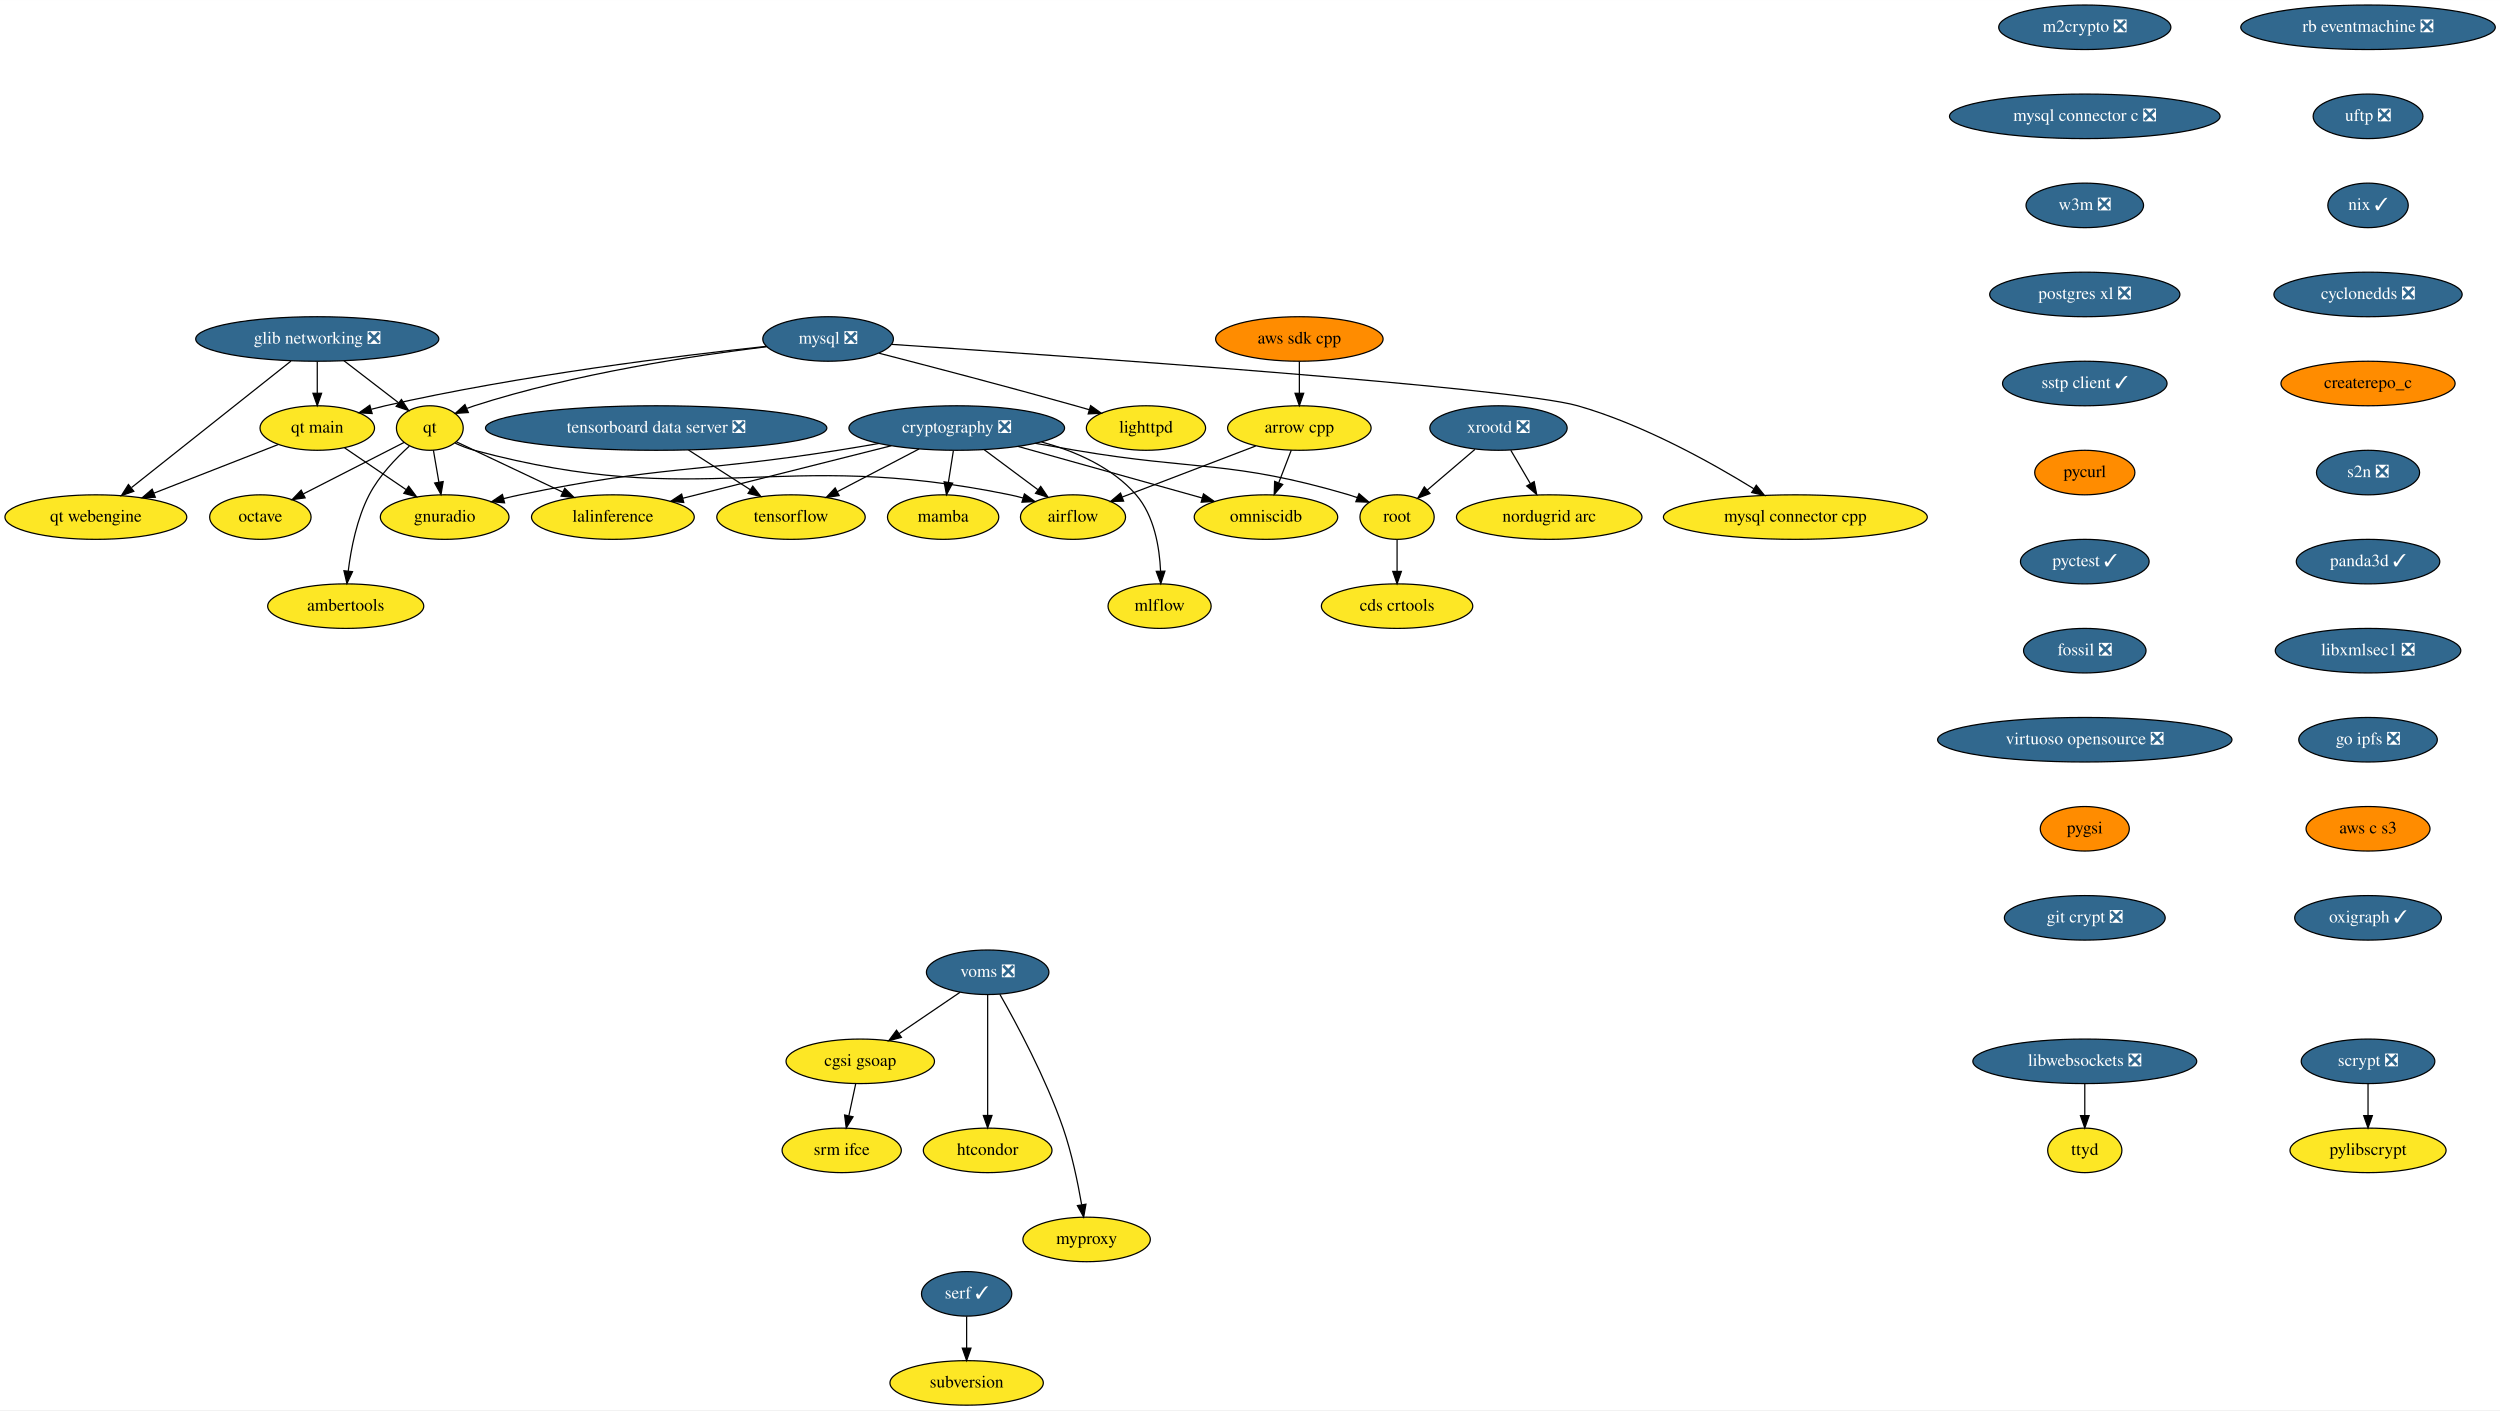
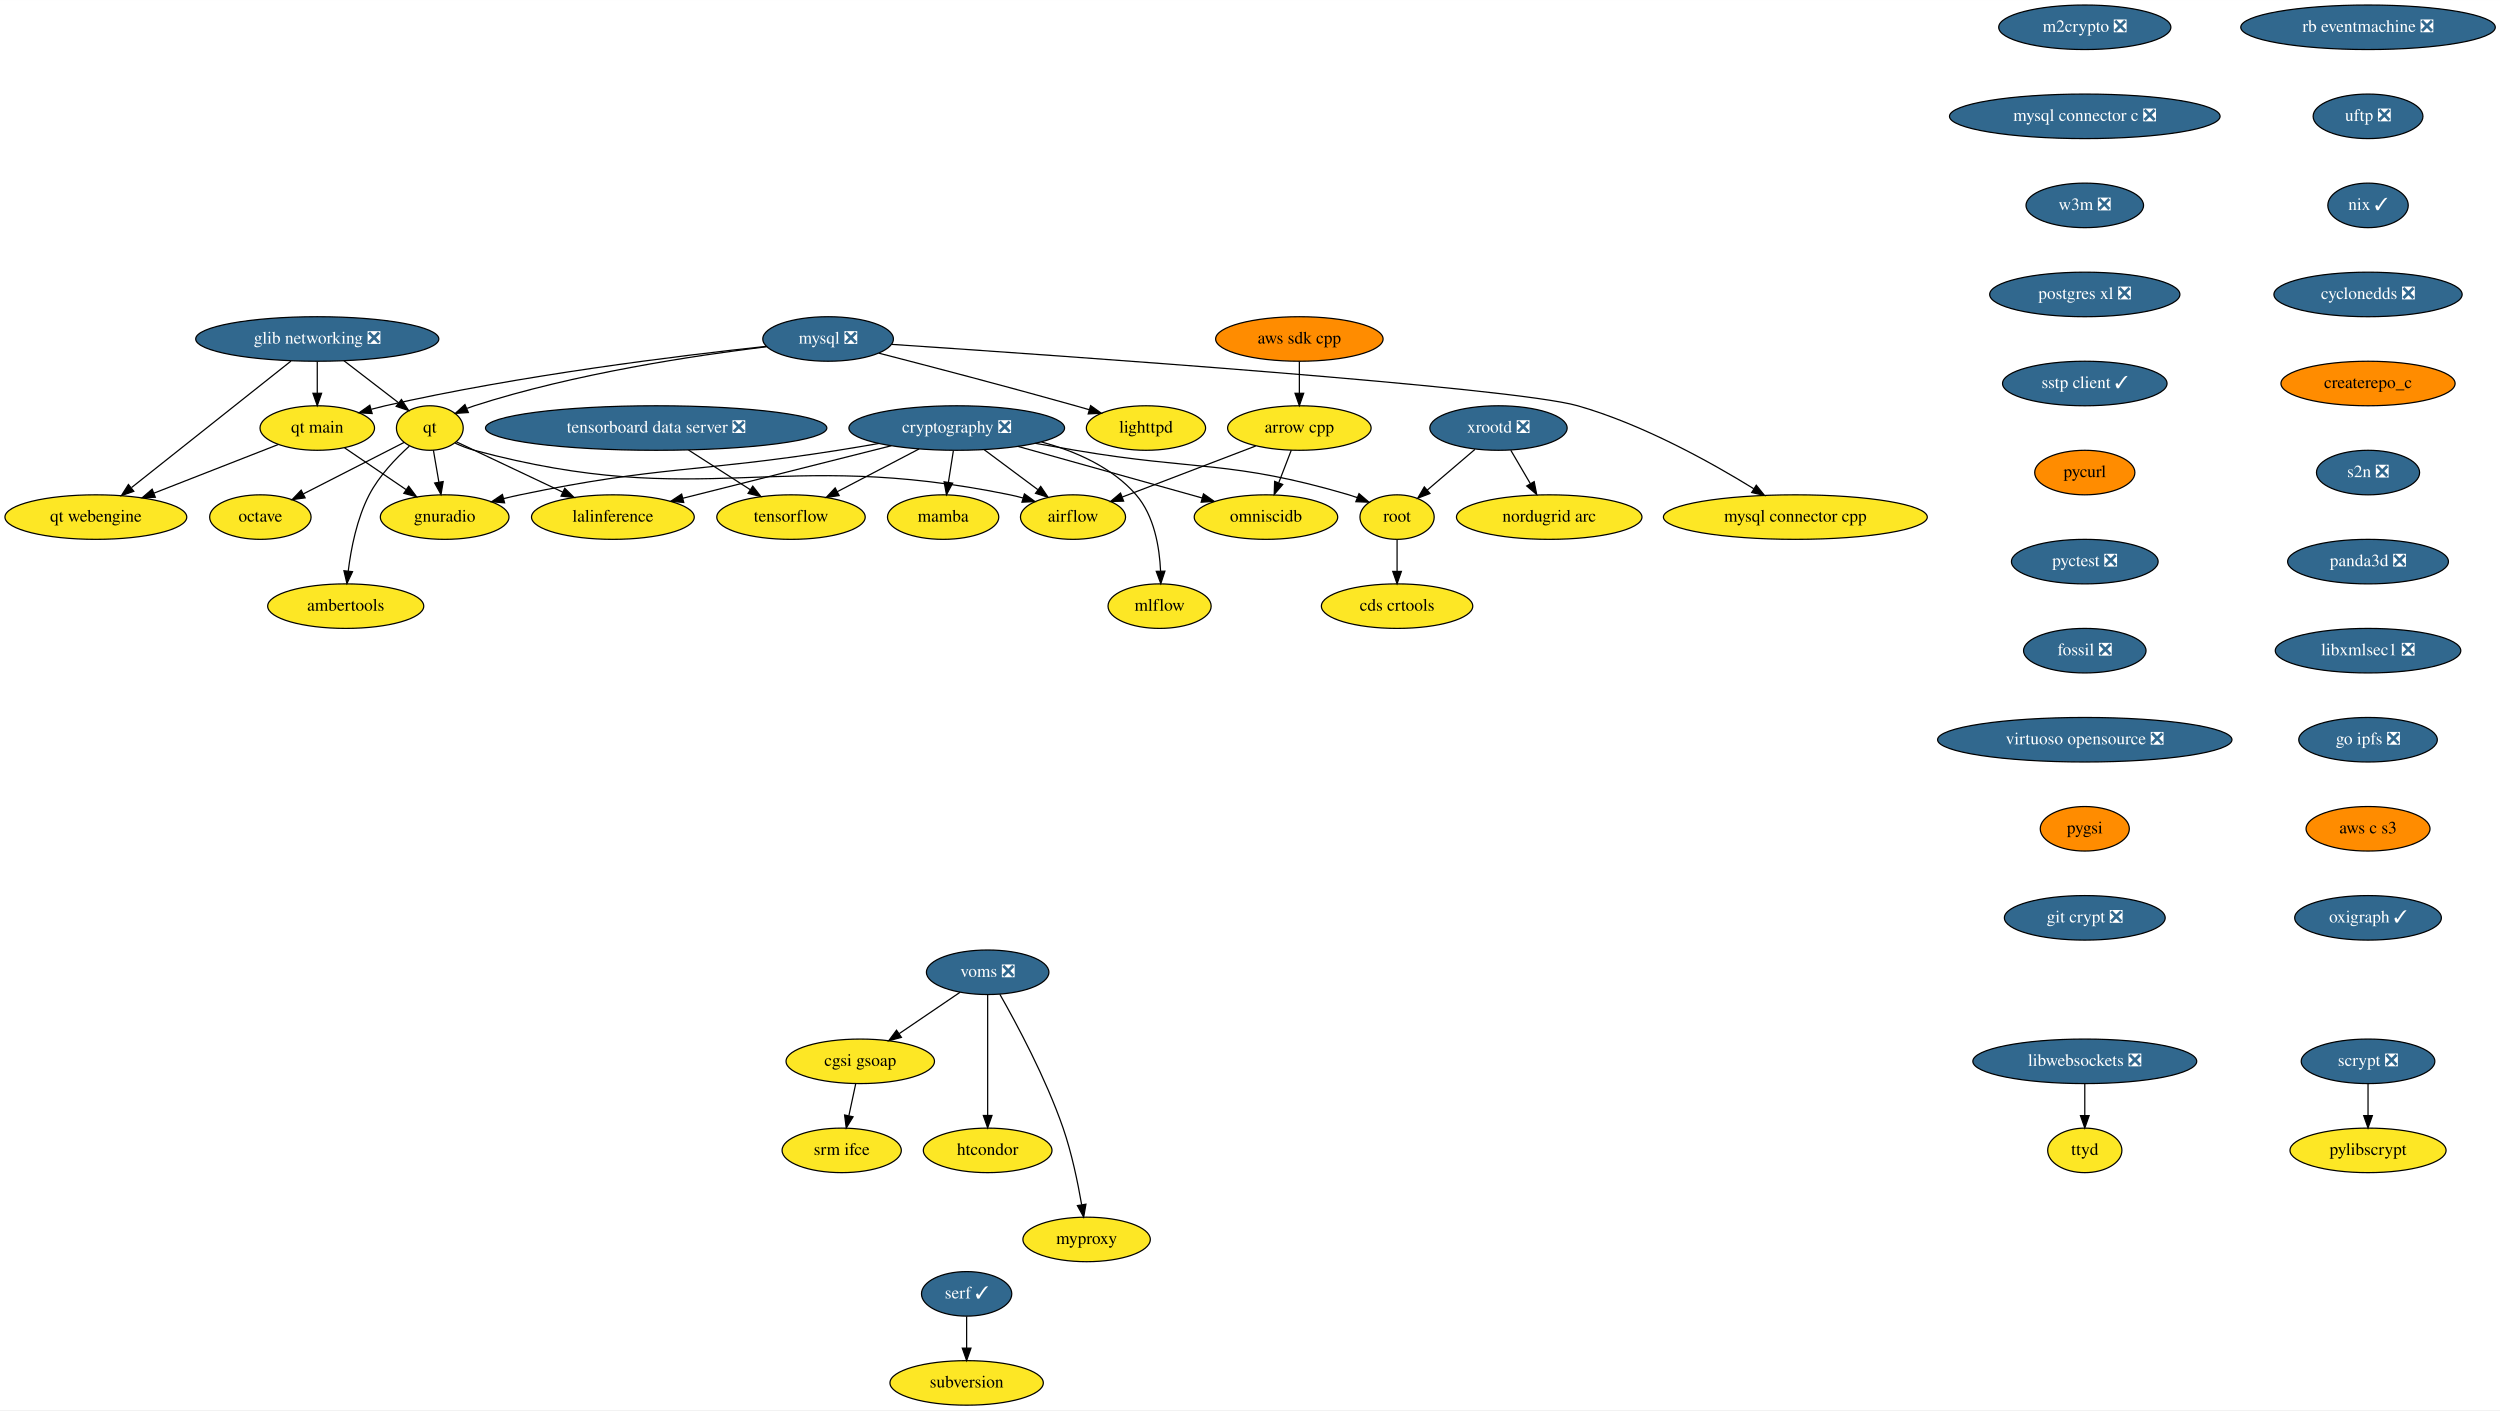
<svg xmlns="http://www.w3.org/2000/svg" xmlns:xlink="http://www.w3.org/1999/xlink" width="2021pt" height="1140pt" viewBox="0.00 0.00 2021.19 1140.00">
  <g id="graph0" class="graph" transform="scale(1 1) rotate(0) translate(4 1136)">
    <polygon fill="white" stroke="transparent" points="-4,4 -4,-1136 2017.19,-1136 2017.19,4 -4,4" />
    <g id="node1" class="node">
      <g id="a_node1">
        <a xlink:href="https://github.com/conda-forge/airflow-feedstock" xlink:title="airflow">
          <ellipse fill="#fde725" stroke="black" cx="863.5" cy="-718" rx="42.49" ry="18" />
          <text text-anchor="middle" x="863.5" y="-714.3" font-family="Times,serif" font-size="14.00">airflow</text>
        </a>
      </g>
    </g>
    <g id="node2" class="node">
      <g id="a_node2">
        <a xlink:href="https://github.com/conda-forge/arrow-cpp-feedstock" xlink:title="arrow cpp">
          <ellipse fill="#fde725" stroke="black" cx="1046.5" cy="-790" rx="58" ry="18" />
          <text text-anchor="middle" x="1046.5" y="-786.3" font-family="Times,serif" font-size="14.00">arrow cpp</text>
        </a>
      </g>
    </g>
    <g id="edge1" class="edge">
      <path fill="none" stroke="black" d="M1011.22,-775.5C980.34,-763.69 935.53,-746.55 903.37,-734.25" />
      <polygon fill="black" stroke="black" points="904.41,-730.9 893.82,-730.6 901.91,-737.44 904.41,-730.9" />
    </g>
    <g id="node3" class="node">
      <g id="a_node3">
        <a xlink:href="https://github.com/conda-forge/omniscidb-feedstock" xlink:title="omniscidb">
          <ellipse fill="#fde725" stroke="black" cx="1019.5" cy="-718" rx="58" ry="18" />
          <text text-anchor="middle" x="1019.5" y="-714.3" font-family="Times,serif" font-size="14.00">omniscidb</text>
        </a>
      </g>
    </g>
    <g id="edge2" class="edge">
      <path fill="none" stroke="black" d="M1039.96,-772.05C1036.93,-764.18 1033.24,-754.62 1029.83,-745.79" />
      <polygon fill="black" stroke="black" points="1033.03,-744.35 1026.16,-736.28 1026.5,-746.86 1033.03,-744.35" />
    </g>
    <g id="node4" class="node">
      <g id="a_node4">
        <a xlink:href="https://github.com/conda-forge/lighttpd-feedstock" xlink:title="lighttpd">
          <ellipse fill="#fde725" stroke="black" cx="922.5" cy="-790" rx="48.19" ry="18" />
          <text text-anchor="middle" x="922.5" y="-786.3" font-family="Times,serif" font-size="14.00">lighttpd</text>
        </a>
      </g>
    </g>
    <g id="node5" class="node">
      <g id="a_node5">
        <a xlink:href="https://github.com/conda-forge/m2crypto-feedstock/pull/70" xlink:title="m2crypto ❎">
          <ellipse fill="#31688e" stroke="black" cx="1681.5" cy="-1114" rx="69.59" ry="18" />
          <text text-anchor="middle" x="1681.5" y="-1110.3" font-family="Times,serif" font-size="14.00" fill="white">m2crypto ❎</text>
        </a>
      </g>
    </g>
    <g id="node6" class="node">
      <g id="a_node6">
        <a xlink:href="https://github.com/conda-forge/mysql-connector-c-feedstock/pull/21" xlink:title="mysql connector c ❎">
          <ellipse fill="#31688e" stroke="black" cx="1681.5" cy="-1042" rx="109.38" ry="18" />
          <text text-anchor="middle" x="1681.5" y="-1038.3" font-family="Times,serif" font-size="14.00" fill="white">mysql connector c ❎</text>
        </a>
      </g>
    </g>
    <g id="node16" class="node">
      <g id="a_node16">
        <a xlink:href="https://github.com/conda-forge/w3m-feedstock/pull/11" xlink:title="w3m ❎">
          <ellipse fill="#31688e" stroke="black" cx="1681.5" cy="-970" rx="47.5" ry="18" />
          <text text-anchor="middle" x="1681.5" y="-966.3" font-family="Times,serif" font-size="14.00" fill="white">w3m ❎</text>
        </a>
      </g>
    </g>
    <g id="node7" class="node">
      <g id="a_node7">
        <a xlink:href="https://github.com/conda-forge/mysql-feedstock/pull/64" xlink:title="mysql ❎">
          <ellipse fill="#31688e" stroke="black" cx="665.5" cy="-862" rx="52.79" ry="18" />
          <text text-anchor="middle" x="665.5" y="-858.3" font-family="Times,serif" font-size="14.00" fill="white">mysql ❎</text>
        </a>
      </g>
    </g>
    <g id="edge4" class="edge">
      <path fill="none" stroke="black" d="M706.59,-850.51C747.09,-840.07 810.7,-823.43 865.5,-808 869.09,-806.99 872.8,-805.92 876.53,-804.84" />
      <polygon fill="black" stroke="black" points="877.75,-808.13 886.36,-801.96 875.78,-801.41 877.75,-808.13" />
    </g>
    <g id="node8" class="node">
      <g id="a_node8">
        <a xlink:href="https://github.com/conda-forge/qt-feedstock" xlink:title="qt">
          <ellipse fill="#fde725" stroke="black" cx="343.5" cy="-790" rx="27" ry="18" />
          <text text-anchor="middle" x="343.5" y="-786.3" font-family="Times,serif" font-size="14.00">qt</text>
        </a>
      </g>
    </g>
    <g id="edge5" class="edge">
      <path fill="none" stroke="black" d="M615.97,-855.76C558.18,-848.74 460.24,-834.06 379.5,-808 377.58,-807.38 375.62,-806.68 373.67,-805.92" />
      <polygon fill="black" stroke="black" points="374.64,-802.53 364.07,-801.83 371.89,-808.97 374.64,-802.53" />
    </g>
    <g id="node9" class="node">
      <g id="a_node9">
        <a xlink:href="https://github.com/conda-forge/mysql-connector-cpp-feedstock" xlink:title="mysql connector cpp">
          <ellipse fill="#fde725" stroke="black" cx="1447.5" cy="-718" rx="106.68" ry="18" />
          <text text-anchor="middle" x="1447.5" y="-714.3" font-family="Times,serif" font-size="14.00">mysql connector cpp</text>
        </a>
      </g>
    </g>
    <g id="edge6" class="edge">
      <path fill="none" stroke="black" d="M716.84,-857.63C853.4,-848.51 1218.81,-823.02 1271.5,-808 1324.1,-793.01 1379.57,-762.08 1413.86,-740.93" />
      <polygon fill="black" stroke="black" points="1415.9,-743.78 1422.53,-735.52 1412.2,-737.85 1415.9,-743.78" />
    </g>
    <g id="node10" class="node">
      <g id="a_node10">
        <a xlink:href="https://github.com/conda-forge/qt-main-feedstock" xlink:title="qt main">
          <ellipse fill="#fde725" stroke="black" cx="252.5" cy="-790" rx="46.29" ry="18" />
          <text text-anchor="middle" x="252.5" y="-786.3" font-family="Times,serif" font-size="14.00">qt main</text>
        </a>
      </g>
    </g>
    <g id="edge7" class="edge">
      <path fill="none" stroke="black" d="M615.54,-856.04C545.94,-848.59 416.1,-832.67 307.5,-808 303.82,-807.16 300.04,-806.21 296.25,-805.18" />
      <polygon fill="black" stroke="black" points="296.89,-801.72 286.31,-802.34 294.97,-808.45 296.89,-801.72" />
    </g>
    <g id="edge8" class="edge">
      <path fill="none" stroke="black" d="M363.96,-777.8C368.92,-775.52 374.29,-773.4 379.5,-772 566.02,-721.97 623.33,-774.81 812.5,-736 815.94,-735.29 819.47,-734.43 822.99,-733.46" />
      <polygon fill="black" stroke="black" points="824.22,-736.75 832.81,-730.54 822.22,-730.04 824.22,-736.75" />
    </g>
    <g id="node11" class="node">
      <g id="a_node11">
        <a xlink:href="https://github.com/conda-forge/octave-feedstock" xlink:title="octave">
          <ellipse fill="#fde725" stroke="black" cx="206.5" cy="-718" rx="41" ry="18" />
          <text text-anchor="middle" x="206.5" y="-714.3" font-family="Times,serif" font-size="14.00">octave</text>
        </a>
      </g>
    </g>
    <g id="edge9" class="edge">
      <path fill="none" stroke="black" d="M322.69,-778.37C301.09,-767.33 266.93,-749.88 241.23,-736.75" />
      <polygon fill="black" stroke="black" points="242.68,-733.56 232.18,-732.12 239.5,-739.79 242.68,-733.56" />
    </g>
    <g id="node12" class="node">
      <g id="a_node12">
        <a xlink:href="https://github.com/conda-forge/lalinference-feedstock" xlink:title="lalinference">
          <ellipse fill="#fde725" stroke="black" cx="491.5" cy="-718" rx="65.79" ry="18" />
          <text text-anchor="middle" x="491.5" y="-714.3" font-family="Times,serif" font-size="14.00">lalinference</text>
        </a>
      </g>
    </g>
    <g id="edge10" class="edge">
      <path fill="none" stroke="black" d="M365.02,-778.82C387.49,-768.19 423.27,-751.27 451.05,-738.13" />
      <polygon fill="black" stroke="black" points="452.59,-741.28 460.13,-733.84 449.59,-734.95 452.59,-741.28" />
    </g>
    <g id="node13" class="node">
      <g id="a_node13">
        <a xlink:href="https://github.com/conda-forge/ambertools-feedstock" xlink:title="ambertools">
          <ellipse fill="#fde725" stroke="black" cx="275.5" cy="-646" rx="63.09" ry="18" />
          <text text-anchor="middle" x="275.5" y="-642.3" font-family="Times,serif" font-size="14.00">ambertools</text>
        </a>
      </g>
    </g>
    <g id="edge11" class="edge">
      <path fill="none" stroke="black" d="M326.94,-775.38C316.08,-765.55 302.46,-751.35 294.5,-736 284.53,-716.77 279.79,-692.61 277.54,-674.32" />
      <polygon fill="black" stroke="black" points="281.01,-673.88 276.48,-664.31 274.05,-674.62 281.01,-673.88" />
    </g>
    <g id="node14" class="node">
      <g id="a_node14">
        <a xlink:href="https://github.com/conda-forge/gnuradio-feedstock" xlink:title="gnuradio">
          <ellipse fill="#fde725" stroke="black" cx="355.5" cy="-718" rx="52" ry="18" />
          <text text-anchor="middle" x="355.5" y="-714.3" font-family="Times,serif" font-size="14.00">gnuradio</text>
        </a>
      </g>
    </g>
    <g id="edge12" class="edge">
      <path fill="none" stroke="black" d="M346.4,-772.05C347.73,-764.35 349.32,-755.03 350.81,-746.36" />
      <polygon fill="black" stroke="black" points="354.3,-746.72 352.54,-736.28 347.4,-745.54 354.3,-746.72" />
    </g>
    <g id="edge13" class="edge">
      <path fill="none" stroke="black" d="M274.6,-773.98C289.06,-764.15 308.18,-751.16 324.2,-740.27" />
      <polygon fill="black" stroke="black" points="326.42,-742.99 332.73,-734.48 322.49,-737.2 326.42,-742.99" />
    </g>
    <g id="node15" class="node">
      <g id="a_node15">
        <a xlink:href="https://github.com/conda-forge/qt-webengine-feedstock" xlink:title="qt webengine">
          <ellipse fill="#fde725" stroke="black" cx="73.5" cy="-718" rx="73.5" ry="18" />
          <text text-anchor="middle" x="73.5" y="-714.3" font-family="Times,serif" font-size="14.00">qt webengine</text>
        </a>
      </g>
    </g>
    <g id="edge14" class="edge">
      <path fill="none" stroke="black" d="M220.91,-776.65C193.08,-765.76 152.15,-749.76 120.48,-737.37" />
      <polygon fill="black" stroke="black" points="121.56,-734.04 110.97,-733.65 119.01,-740.56 121.56,-734.04" />
    </g>
    <g id="node19" class="node">
      <g id="a_node19">
        <a xlink:href="https://github.com/conda-forge/postgres-xl-feedstock/pull/8" xlink:title="postgres xl ❎">
          <ellipse fill="#31688e" stroke="black" cx="1681.5" cy="-898" rx="76.89" ry="18" />
          <text text-anchor="middle" x="1681.5" y="-894.3" font-family="Times,serif" font-size="14.00" fill="white">postgres xl ❎</text>
        </a>
      </g>
    </g>
    <g id="node17" class="node">
      <g id="a_node17">
        <a xlink:href="https://github.com/conda-forge/pylibscrypt-feedstock" xlink:title="pylibscrypt">
          <ellipse fill="#fde725" stroke="black" cx="1910.5" cy="-206" rx="63.09" ry="18" />
          <text text-anchor="middle" x="1910.5" y="-202.3" font-family="Times,serif" font-size="14.00">pylibscrypt</text>
        </a>
      </g>
    </g>
    <g id="node18" class="node">
      <g id="a_node18">
        <a xlink:href="https://github.com/conda-forge/scrypt-feedstock/pull/37" xlink:title="scrypt ❎">
          <ellipse fill="#31688e" stroke="black" cx="1910.5" cy="-278" rx="54" ry="18" />
          <text text-anchor="middle" x="1910.5" y="-274.3" font-family="Times,serif" font-size="14.00" fill="white">scrypt ❎</text>
        </a>
      </g>
    </g>
    <g id="edge16" class="edge">
      <path fill="none" stroke="black" d="M1910.5,-259.7C1910.5,-251.98 1910.5,-242.71 1910.5,-234.11" />
      <polygon fill="black" stroke="black" points="1914,-234.1 1910.5,-224.1 1907,-234.1 1914,-234.1" />
    </g>
    <g id="node20" class="node">
      <g id="a_node20">
        <a xlink:href="https://github.com/conda-forge/sstp-client-feedstock/pull/7" xlink:title="sstp client ✓">
          <ellipse fill="#31688e" stroke="black" cx="1681.5" cy="-826" rx="66.5" ry="18" />
          <text text-anchor="middle" x="1681.5" y="-822.3" font-family="Times,serif" font-size="14.00" fill="white">sstp client ✓</text>
        </a>
      </g>
    </g>
    <g id="node28" class="node">
      <g id="a_node28">
        <a xlink:href="https://github.com/conda-forge/pycurl-feedstock" xlink:title="pycurl">
          <ellipse fill="#ff8c00" stroke="black" cx="1681.5" cy="-754" rx="40.5" ry="18" />
          <text text-anchor="middle" x="1681.5" y="-750.3" font-family="Times,serif" font-size="14.00">pycurl</text>
        </a>
      </g>
    </g>
    <g id="node21" class="node">
      <g id="a_node21">
        <a xlink:href="https://github.com/conda-forge/cryptography-feedstock/pull/80" xlink:title="cryptography ❎">
          <ellipse fill="#31688e" stroke="black" cx="769.5" cy="-790" rx="87.18" ry="18" />
          <text text-anchor="middle" x="769.5" y="-786.3" font-family="Times,serif" font-size="14.00" fill="white">cryptography ❎</text>
        </a>
      </g>
    </g>
    <g id="edge19" class="edge">
      <path fill="none" stroke="black" d="M791.78,-772.41C804.73,-762.77 821.17,-750.52 835.05,-740.19" />
      <polygon fill="black" stroke="black" points="837.38,-742.82 843.31,-734.04 833.19,-737.2 837.38,-742.82" />
    </g>
    <g id="edge20" class="edge">
      <path fill="none" stroke="black" d="M818.89,-775.17C861.93,-763.12 924.12,-745.71 967.82,-733.47" />
      <polygon fill="black" stroke="black" points="968.99,-736.78 977.68,-730.71 967.1,-730.04 968.99,-736.78" />
    </g>
    <g id="edge21" class="edge">
      <path fill="none" stroke="black" d="M716.56,-775.67C668.36,-763.53 597.41,-745.67 548.11,-733.25" />
      <polygon fill="black" stroke="black" points="548.79,-729.82 538.24,-730.77 547.08,-736.6 548.79,-729.82" />
    </g>
    <g id="edge22" class="edge">
      <path fill="none" stroke="black" d="M706.55,-777.52C695.55,-775.61 684.2,-773.7 673.5,-772 559.59,-753.94 529.41,-759.53 416.5,-736 412.14,-735.09 407.64,-734.05 403.15,-732.93" />
      <polygon fill="black" stroke="black" points="403.94,-729.52 393.38,-730.4 402.18,-736.29 403.94,-729.52" />
    </g>
    <g id="node22" class="node">
      <g id="a_node22">
        <a xlink:href="https://github.com/conda-forge/tensorflow-feedstock" xlink:title="tensorflow">
          <ellipse fill="#fde725" stroke="black" cx="635.5" cy="-718" rx="60" ry="18" />
          <text text-anchor="middle" x="635.5" y="-714.3" font-family="Times,serif" font-size="14.00">tensorflow</text>
        </a>
      </g>
    </g>
    <g id="edge23" class="edge">
      <path fill="none" stroke="black" d="M739.09,-773.12C719.45,-762.86 693.76,-749.43 672.87,-738.52" />
      <polygon fill="black" stroke="black" points="674.44,-735.39 663.95,-733.86 671.2,-741.6 674.44,-735.39" />
    </g>
    <g id="node23" class="node">
      <g id="a_node23">
        <a xlink:href="https://github.com/conda-forge/root-feedstock" xlink:title="root">
          <ellipse fill="#fde725" stroke="black" cx="1125.5" cy="-718" rx="30" ry="18" />
          <text text-anchor="middle" x="1125.5" y="-714.3" font-family="Times,serif" font-size="14.00">root</text>
        </a>
      </g>
    </g>
    <g id="edge24" class="edge">
      <path fill="none" stroke="black" d="M832.99,-777.63C843.84,-775.72 854.99,-773.79 865.5,-772 963.61,-755.32 991.03,-764.1 1086.5,-736 1088.77,-735.33 1091.09,-734.56 1093.4,-733.73" />
      <polygon fill="black" stroke="black" points="1094.74,-736.97 1102.76,-730.04 1092.17,-730.45 1094.74,-736.97" />
    </g>
    <g id="node24" class="node">
      <g id="a_node24">
        <a xlink:href="https://github.com/conda-forge/mamba-feedstock" xlink:title="mamba">
          <ellipse fill="#fde725" stroke="black" cx="758.5" cy="-718" rx="45" ry="18" />
          <text text-anchor="middle" x="758.5" y="-714.3" font-family="Times,serif" font-size="14.00">mamba</text>
        </a>
      </g>
    </g>
    <g id="edge25" class="edge">
      <path fill="none" stroke="black" d="M766.78,-771.7C765.57,-763.98 764.11,-754.71 762.76,-746.11" />
      <polygon fill="black" stroke="black" points="766.2,-745.44 761.19,-736.1 759.28,-746.53 766.2,-745.44" />
    </g>
    <g id="node25" class="node">
      <g id="a_node25">
        <a xlink:href="https://github.com/conda-forge/mlflow-feedstock" xlink:title="mlflow">
          <ellipse fill="#fde725" stroke="black" cx="933.5" cy="-646" rx="41.69" ry="18" />
          <text text-anchor="middle" x="933.5" y="-642.3" font-family="Times,serif" font-size="14.00">mlflow</text>
        </a>
      </g>
    </g>
    <g id="edge26" class="edge">
      <path fill="none" stroke="black" d="M837.95,-778.77C865.4,-771.29 895.07,-758.36 914.5,-736 929.19,-719.09 933.44,-693.62 934.3,-674.26" />
      <polygon fill="black" stroke="black" points="937.8,-674.28 934.48,-664.22 930.8,-674.15 937.8,-674.28" />
    </g>
    <g id="node26" class="node">
      <g id="a_node26">
        <a xlink:href="https://github.com/conda-forge/cds-crtools-feedstock" xlink:title="cds crtools">
          <ellipse fill="#fde725" stroke="black" cx="1125.5" cy="-646" rx="61.19" ry="18" />
          <text text-anchor="middle" x="1125.5" y="-642.3" font-family="Times,serif" font-size="14.00">cds crtools</text>
        </a>
      </g>
    </g>
    <g id="edge27" class="edge">
      <path fill="none" stroke="black" d="M1125.5,-699.7C1125.5,-691.98 1125.5,-682.71 1125.5,-674.11" />
      <polygon fill="black" stroke="black" points="1129,-674.1 1125.5,-664.1 1122,-674.1 1129,-674.1" />
    </g>
    <g id="node27" class="node">
      <g id="a_node27">
        <a xlink:href="https://github.com/conda-forge/aws-sdk-cpp-feedstock" xlink:title="aws sdk cpp">
          <ellipse fill="#ff8c00" stroke="black" cx="1046.5" cy="-862" rx="67.69" ry="18" />
          <text text-anchor="middle" x="1046.5" y="-858.3" font-family="Times,serif" font-size="14.00">aws sdk cpp</text>
        </a>
      </g>
    </g>
    <g id="edge28" class="edge">
      <path fill="none" stroke="black" d="M1046.5,-843.7C1046.5,-835.98 1046.5,-826.71 1046.5,-818.11" />
      <polygon fill="black" stroke="black" points="1050,-818.1 1046.5,-808.1 1043,-818.1 1050,-818.1" />
    </g>
    <g id="node29" class="node">
      <g id="a_node29">
-         <a xlink:href="https://github.com/conda-forge/pyctest-feedstock/pull/18" xlink:title="pyctest ✓">
-           <ellipse fill="#31688e" stroke="black" cx="1681.5" cy="-682" rx="52" ry="18" />
-           <text text-anchor="middle" x="1681.5" y="-678.3" font-family="Times,serif" font-size="14.00" fill="white">pyctest ✓</text>
+         <a xlink:href="https://github.com/conda-forge/pyctest-feedstock/pull/18" xlink:title="pyctest ❎">
+           <ellipse fill="#31688e" stroke="black" cx="1681.5" cy="-682" rx="59.29" ry="18" />
+           <text text-anchor="middle" x="1681.5" y="-678.3" font-family="Times,serif" font-size="14.00" fill="white">pyctest ❎</text>
        </a>
      </g>
    </g>
    <g id="node30" class="node">
      <g id="a_node30">
        <a xlink:href="https://github.com/conda-forge/fossil-feedstock/pull/15" xlink:title="fossil ❎">
          <ellipse fill="#31688e" stroke="black" cx="1681.5" cy="-610" rx="49.5" ry="18" />
          <text text-anchor="middle" x="1681.5" y="-606.3" font-family="Times,serif" font-size="14.00" fill="white">fossil ❎</text>
        </a>
      </g>
    </g>
    <g id="node33" class="node">
      <g id="a_node33">
        <a xlink:href="https://github.com/conda-forge/virtuoso-opensource-feedstock/pull/5" xlink:title="virtuoso opensource ❎">
          <ellipse fill="#31688e" stroke="black" cx="1681.5" cy="-538" rx="119" ry="18" />
          <text text-anchor="middle" x="1681.5" y="-534.3" font-family="Times,serif" font-size="14.00" fill="white">virtuoso opensource ❎</text>
        </a>
      </g>
    </g>
    <g id="node31" class="node">
      <g id="a_node31">
        <a xlink:href="https://github.com/conda-forge/xrootd-feedstock/pull/55" xlink:title="xrootd ❎">
          <ellipse fill="#31688e" stroke="black" cx="1207.5" cy="-790" rx="55.49" ry="18" />
          <text text-anchor="middle" x="1207.5" y="-786.3" font-family="Times,serif" font-size="14.00" fill="white">xrootd ❎</text>
        </a>
      </g>
    </g>
    <g id="edge32" class="edge">
      <path fill="none" stroke="black" d="M1188.48,-772.76C1176.99,-762.96 1162.24,-750.36 1149.9,-739.83" />
      <polygon fill="black" stroke="black" points="1152.07,-737.08 1142.19,-733.25 1147.53,-742.4 1152.07,-737.08" />
    </g>
    <g id="node32" class="node">
      <g id="a_node32">
        <a xlink:href="https://github.com/conda-forge/nordugrid-arc-feedstock" xlink:title="nordugrid arc">
          <ellipse fill="#fde725" stroke="black" cx="1248.5" cy="-718" rx="74.99" ry="18" />
          <text text-anchor="middle" x="1248.5" y="-714.3" font-family="Times,serif" font-size="14.00">nordugrid arc</text>
        </a>
      </g>
    </g>
    <g id="edge33" class="edge">
      <path fill="none" stroke="black" d="M1217.42,-772.05C1222.19,-763.92 1228,-754 1233.31,-744.94" />
      <polygon fill="black" stroke="black" points="1236.35,-746.67 1238.38,-736.28 1230.31,-743.14 1236.35,-746.67" />
    </g>
    <g id="node34" class="node">
      <g id="a_node34">
        <a xlink:href="https://github.com/conda-forge/pygsi-feedstock" xlink:title="pygsi">
          <ellipse fill="#ff8c00" stroke="black" cx="1681.5" cy="-466" rx="36" ry="18" />
          <text text-anchor="middle" x="1681.5" y="-462.3" font-family="Times,serif" font-size="14.00">pygsi</text>
        </a>
      </g>
    </g>
    <g id="node40" class="node">
      <g id="a_node40">
        <a xlink:href="https://github.com/conda-forge/git-crypt-feedstock/pull/2" xlink:title="git crypt ❎">
          <ellipse fill="#31688e" stroke="black" cx="1681.5" cy="-394" rx="65" ry="18" />
          <text text-anchor="middle" x="1681.5" y="-390.3" font-family="Times,serif" font-size="14.00" fill="white">git crypt ❎</text>
        </a>
      </g>
    </g>
    <g id="node35" class="node">
      <g id="a_node35">
        <a xlink:href="https://github.com/conda-forge/voms-feedstock/pull/13" xlink:title="voms ❎">
          <ellipse fill="#31688e" stroke="black" cx="794.5" cy="-350" rx="49.5" ry="18" />
          <text text-anchor="middle" x="794.5" y="-346.3" font-family="Times,serif" font-size="14.00" fill="white">voms ❎</text>
        </a>
      </g>
    </g>
    <g id="node36" class="node">
      <g id="a_node36">
        <a xlink:href="https://github.com/conda-forge/cgsi-gsoap-feedstock" xlink:title="cgsi gsoap">
          <ellipse fill="#fde725" stroke="black" cx="691.5" cy="-278" rx="60" ry="18" />
          <text text-anchor="middle" x="691.5" y="-274.3" font-family="Times,serif" font-size="14.00">cgsi gsoap</text>
        </a>
      </g>
    </g>
    <g id="edge36" class="edge">
      <path fill="none" stroke="black" d="M772.15,-333.81C757.77,-324.04 738.88,-311.2 722.99,-300.4" />
      <polygon fill="black" stroke="black" points="724.76,-297.37 714.52,-294.64 720.82,-303.16 724.76,-297.37" />
    </g>
    <g id="node37" class="node">
      <g id="a_node37">
        <a xlink:href="https://github.com/conda-forge/htcondor-feedstock" xlink:title="htcondor">
          <ellipse fill="#fde725" stroke="black" cx="794.5" cy="-206" rx="52" ry="18" />
          <text text-anchor="middle" x="794.5" y="-202.3" font-family="Times,serif" font-size="14.00">htcondor</text>
        </a>
      </g>
    </g>
    <g id="edge37" class="edge">
      <path fill="none" stroke="black" d="M794.5,-331.87C794.5,-307.67 794.5,-263.21 794.5,-234.39" />
      <polygon fill="black" stroke="black" points="798,-234.19 794.5,-224.19 791,-234.19 798,-234.19" />
    </g>
    <g id="node38" class="node">
      <g id="a_node38">
        <a xlink:href="https://github.com/conda-forge/myproxy-feedstock" xlink:title="myproxy">
          <ellipse fill="#fde725" stroke="black" cx="874.5" cy="-134" rx="51.5" ry="18" />
          <text text-anchor="middle" x="874.5" y="-130.3" font-family="Times,serif" font-size="14.00">myproxy</text>
        </a>
      </g>
    </g>
    <g id="edge38" class="edge">
      <path fill="none" stroke="black" d="M804.36,-332.18C817.74,-308.69 841.56,-264.4 855.5,-224 862.49,-203.74 867.4,-179.97 870.48,-162.09" />
      <polygon fill="black" stroke="black" points="873.96,-162.5 872.12,-152.06 867.05,-161.37 873.96,-162.5" />
    </g>
    <g id="node39" class="node">
      <g id="a_node39">
        <a xlink:href="https://github.com/conda-forge/srm-ifce-feedstock" xlink:title="srm ifce">
          <ellipse fill="#fde725" stroke="black" cx="676.5" cy="-206" rx="48.19" ry="18" />
          <text text-anchor="middle" x="676.5" y="-202.3" font-family="Times,serif" font-size="14.00">srm ifce</text>
        </a>
      </g>
    </g>
    <g id="edge39" class="edge">
      <path fill="none" stroke="black" d="M687.79,-259.7C686.14,-251.98 684.15,-242.71 682.31,-234.11" />
      <polygon fill="black" stroke="black" points="685.68,-233.15 680.17,-224.1 678.84,-234.62 685.68,-233.15" />
    </g>
    <g id="node41" class="node">
      <g id="a_node41">
        <a xlink:href="https://github.com/conda-forge/libwebsockets-feedstock/pull/32" xlink:title="libwebsockets ❎">
          <ellipse fill="#31688e" stroke="black" cx="1681.5" cy="-278" rx="90.5" ry="18" />
          <text text-anchor="middle" x="1681.5" y="-274.3" font-family="Times,serif" font-size="14.00" fill="white">libwebsockets ❎</text>
        </a>
      </g>
    </g>
    <g id="node42" class="node">
      <g id="a_node42">
        <a xlink:href="https://github.com/conda-forge/ttyd-feedstock" xlink:title="ttyd">
          <ellipse fill="#fde725" stroke="black" cx="1681.5" cy="-206" rx="30" ry="18" />
          <text text-anchor="middle" x="1681.5" y="-202.3" font-family="Times,serif" font-size="14.00">ttyd</text>
        </a>
      </g>
    </g>
    <g id="edge41" class="edge">
      <path fill="none" stroke="black" d="M1681.5,-259.7C1681.5,-251.98 1681.5,-242.71 1681.5,-234.11" />
      <polygon fill="black" stroke="black" points="1685,-234.1 1681.5,-224.1 1678,-234.1 1685,-234.1" />
    </g>
    <g id="node43" class="node">
      <g id="a_node43">
        <a xlink:href="https://github.com/conda-forge/rb-eventmachine-feedstock/pull/4" xlink:title="rb eventmachine ❎">
          <ellipse fill="#31688e" stroke="black" cx="1910.5" cy="-1114" rx="102.88" ry="18" />
          <text text-anchor="middle" x="1910.5" y="-1110.3" font-family="Times,serif" font-size="14.00" fill="white">rb eventmachine ❎</text>
        </a>
      </g>
    </g>
    <g id="node44" class="node">
      <g id="a_node44">
        <a xlink:href="https://github.com/conda-forge/uftp-feedstock/pull/2" xlink:title="uftp ❎">
          <ellipse fill="#31688e" stroke="black" cx="1910.5" cy="-1042" rx="44.39" ry="18" />
          <text text-anchor="middle" x="1910.5" y="-1038.3" font-family="Times,serif" font-size="14.00" fill="white">uftp ❎</text>
        </a>
      </g>
    </g>
    <g id="node45" class="node">
      <g id="a_node45">
        <a xlink:href="https://github.com/conda-forge/nix-feedstock/pull/19" xlink:title="nix ✓">
          <ellipse fill="#31688e" stroke="black" cx="1910.5" cy="-970" rx="32.5" ry="18" />
          <text text-anchor="middle" x="1910.5" y="-966.3" font-family="Times,serif" font-size="14.00" fill="white">nix ✓</text>
        </a>
      </g>
    </g>
    <g id="node46" class="node">
      <g id="a_node46">
        <a xlink:href="https://github.com/conda-forge/cyclonedds-feedstock/pull/2" xlink:title="cyclonedds ❎">
          <ellipse fill="#31688e" stroke="black" cx="1910.5" cy="-898" rx="76.09" ry="18" />
          <text text-anchor="middle" x="1910.5" y="-894.3" font-family="Times,serif" font-size="14.00" fill="white">cyclonedds ❎</text>
        </a>
      </g>
    </g>
    <g id="node47" class="node">
      <g id="a_node47">
        <a xlink:href="https://github.com/conda-forge/createrepo_c-feedstock" xlink:title="createrepo_c">
          <ellipse fill="#ff8c00" stroke="black" cx="1910.5" cy="-826" rx="70.39" ry="18" />
          <text text-anchor="middle" x="1910.5" y="-822.3" font-family="Times,serif" font-size="14.00">createrepo_c</text>
        </a>
      </g>
    </g>
    <g id="node50" class="node">
      <g id="a_node50">
        <a xlink:href="https://github.com/conda-forge/s2n-feedstock/pull/60" xlink:title="s2n ❎">
          <ellipse fill="#31688e" stroke="black" cx="1910.5" cy="-754" rx="41.69" ry="18" />
          <text text-anchor="middle" x="1910.5" y="-750.3" font-family="Times,serif" font-size="14.00" fill="white">s2n ❎</text>
        </a>
      </g>
    </g>
    <g id="node48" class="node">
      <g id="a_node48">
        <a xlink:href="https://github.com/conda-forge/serf-feedstock/pull/2" xlink:title="serf ✓">
          <ellipse fill="#31688e" stroke="black" cx="777.5" cy="-90" rx="36.5" ry="18" />
          <text text-anchor="middle" x="777.5" y="-86.3" font-family="Times,serif" font-size="14.00" fill="white">serf ✓</text>
        </a>
      </g>
    </g>
    <g id="node49" class="node">
      <g id="a_node49">
        <a xlink:href="https://github.com/conda-forge/subversion-feedstock" xlink:title="subversion">
          <ellipse fill="#fde725" stroke="black" cx="777.5" cy="-18" rx="61.99" ry="18" />
          <text text-anchor="middle" x="777.5" y="-14.3" font-family="Times,serif" font-size="14.00">subversion</text>
        </a>
      </g>
    </g>
    <g id="edge46" class="edge">
      <path fill="none" stroke="black" d="M777.5,-71.7C777.5,-63.98 777.5,-54.71 777.5,-46.11" />
      <polygon fill="black" stroke="black" points="781,-46.1 777.5,-36.1 774,-46.1 781,-46.1" />
    </g>
    <g id="node52" class="node">
      <g id="a_node52">
-         <a xlink:href="https://github.com/conda-forge/panda3d-feedstock/pull/10" xlink:title="panda3d ✓">
-           <ellipse fill="#31688e" stroke="black" cx="1910.5" cy="-682" rx="58" ry="18" />
-           <text text-anchor="middle" x="1910.5" y="-678.3" font-family="Times,serif" font-size="14.00" fill="white">panda3d ✓</text>
+         <a xlink:href="https://github.com/conda-forge/panda3d-feedstock/pull/10" xlink:title="panda3d ❎">
+           <ellipse fill="#31688e" stroke="black" cx="1910.5" cy="-682" rx="65" ry="18" />
+           <text text-anchor="middle" x="1910.5" y="-678.3" font-family="Times,serif" font-size="14.00" fill="white">panda3d ❎</text>
        </a>
      </g>
    </g>
    <g id="node51" class="node">
      <g id="a_node51">
        <a xlink:href="https://github.com/conda-forge/glib-networking-feedstock/pull/16" xlink:title="glib networking ❎">
          <ellipse fill="#31688e" stroke="black" cx="252.5" cy="-862" rx="98.28" ry="18" />
          <text text-anchor="middle" x="252.5" y="-858.3" font-family="Times,serif" font-size="14.00" fill="white">glib networking ❎</text>
        </a>
      </g>
    </g>
    <g id="edge48" class="edge">
      <path fill="none" stroke="black" d="M274.07,-844.41C287.3,-834.23 304.3,-821.15 318.17,-810.48" />
      <polygon fill="black" stroke="black" points="320.55,-813.07 326.34,-804.2 316.28,-807.52 320.55,-813.07" />
    </g>
    <g id="edge49" class="edge">
      <path fill="none" stroke="black" d="M252.5,-843.7C252.5,-835.98 252.5,-826.71 252.5,-818.11" />
      <polygon fill="black" stroke="black" points="256,-818.1 252.5,-808.1 249,-818.1 256,-818.1" />
    </g>
    <g id="edge50" class="edge">
      <path fill="none" stroke="black" d="M231.26,-844.15C199.2,-818.72 138.35,-770.45 102.32,-741.86" />
      <polygon fill="black" stroke="black" points="104.17,-738.86 94.16,-735.39 99.82,-744.34 104.17,-738.86" />
    </g>
    <g id="node53" class="node">
      <g id="a_node53">
        <a xlink:href="https://github.com/conda-forge/libxmlsec1-feedstock/pull/14" xlink:title="libxmlsec1 ❎">
          <ellipse fill="#31688e" stroke="black" cx="1910.5" cy="-610" rx="74.99" ry="18" />
          <text text-anchor="middle" x="1910.5" y="-606.3" font-family="Times,serif" font-size="14.00" fill="white">libxmlsec1 ❎</text>
        </a>
      </g>
    </g>
    <g id="node54" class="node">
      <g id="a_node54">
        <a xlink:href="https://github.com/conda-forge/go-ipfs-feedstock/pull/10" xlink:title="go ipfs ❎">
          <ellipse fill="#31688e" stroke="black" cx="1910.5" cy="-538" rx="56" ry="18" />
          <text text-anchor="middle" x="1910.5" y="-534.3" font-family="Times,serif" font-size="14.00" fill="white">go ipfs ❎</text>
        </a>
      </g>
    </g>
    <g id="node55" class="node">
      <g id="a_node55">
        <a xlink:href="https://github.com/conda-forge/aws-c-s3-feedstock" xlink:title="aws c s3">
          <ellipse fill="#ff8c00" stroke="black" cx="1910.5" cy="-466" rx="50.09" ry="18" />
          <text text-anchor="middle" x="1910.5" y="-462.3" font-family="Times,serif" font-size="14.00">aws c s3</text>
        </a>
      </g>
    </g>
    <g id="node57" class="node">
      <g id="a_node57">
        <a xlink:href="https://github.com/conda-forge/oxigraph-feedstock/pull/9" xlink:title="oxigraph ✓">
          <ellipse fill="#31688e" stroke="black" cx="1910.5" cy="-394" rx="59.29" ry="18" />
          <text text-anchor="middle" x="1910.5" y="-390.3" font-family="Times,serif" font-size="14.00" fill="white">oxigraph ✓</text>
        </a>
      </g>
    </g>
    <g id="node56" class="node">
      <g id="a_node56">
        <a xlink:href="https://github.com/conda-forge/tensorboard-data-server-feedstock/pull/9" xlink:title="tensorboard data server ❎">
          <ellipse fill="#31688e" stroke="black" cx="526.5" cy="-790" rx="138" ry="18" />
          <text text-anchor="middle" x="526.5" y="-786.3" font-family="Times,serif" font-size="14.00" fill="white">tensorboard data server ❎</text>
        </a>
      </g>
    </g>
    <g id="edge55" class="edge">
      <path fill="none" stroke="black" d="M552.61,-772.23C567.59,-762.61 586.55,-750.43 602.56,-740.16" />
      <polygon fill="black" stroke="black" points="604.58,-743.02 611.1,-734.67 600.79,-737.13 604.58,-743.02" />
    </g>
  </g>
</svg>
